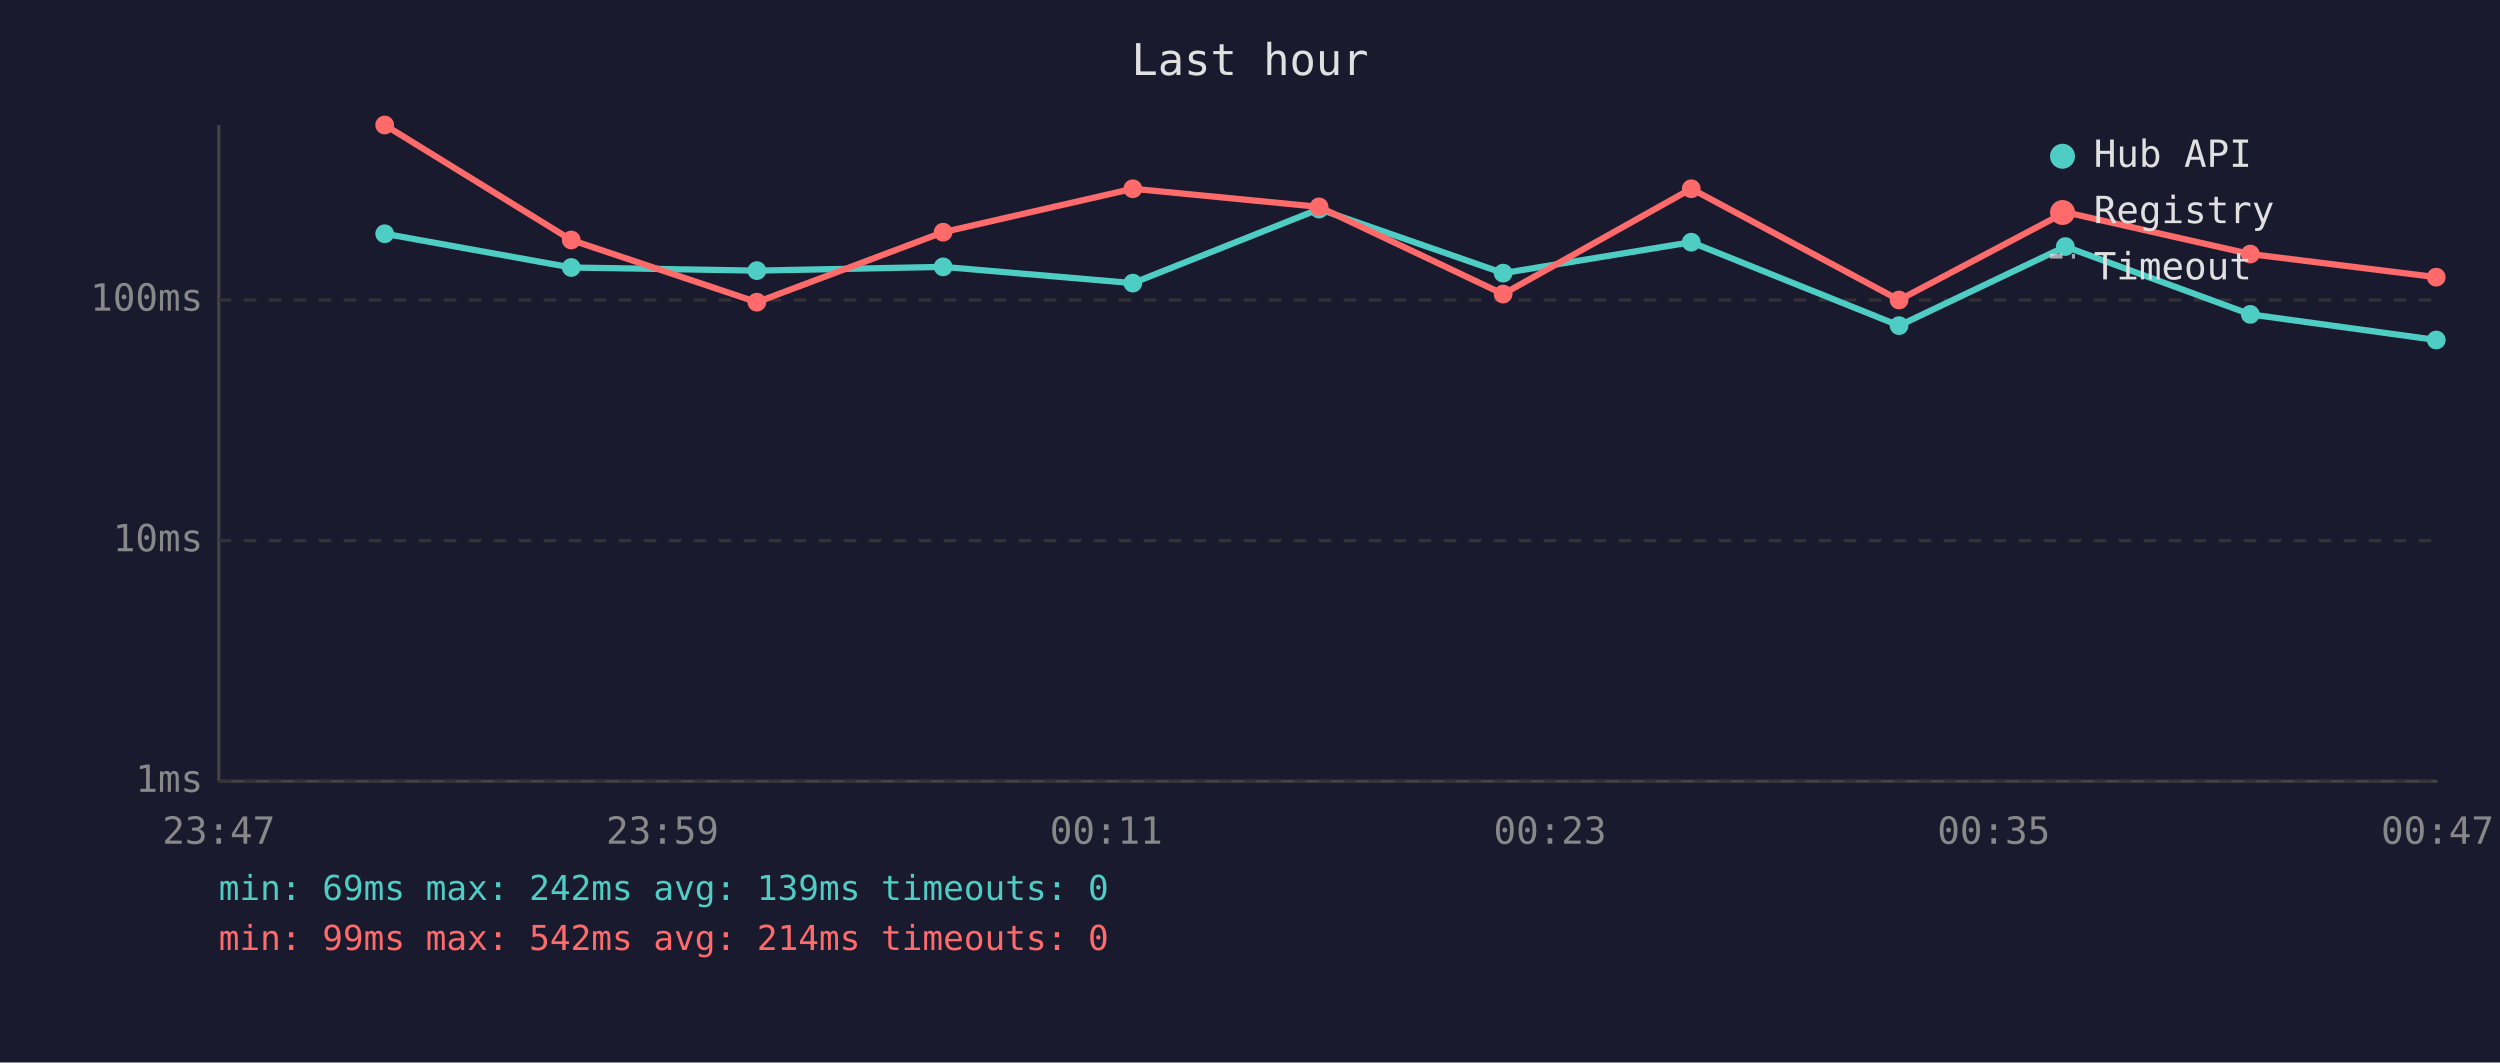
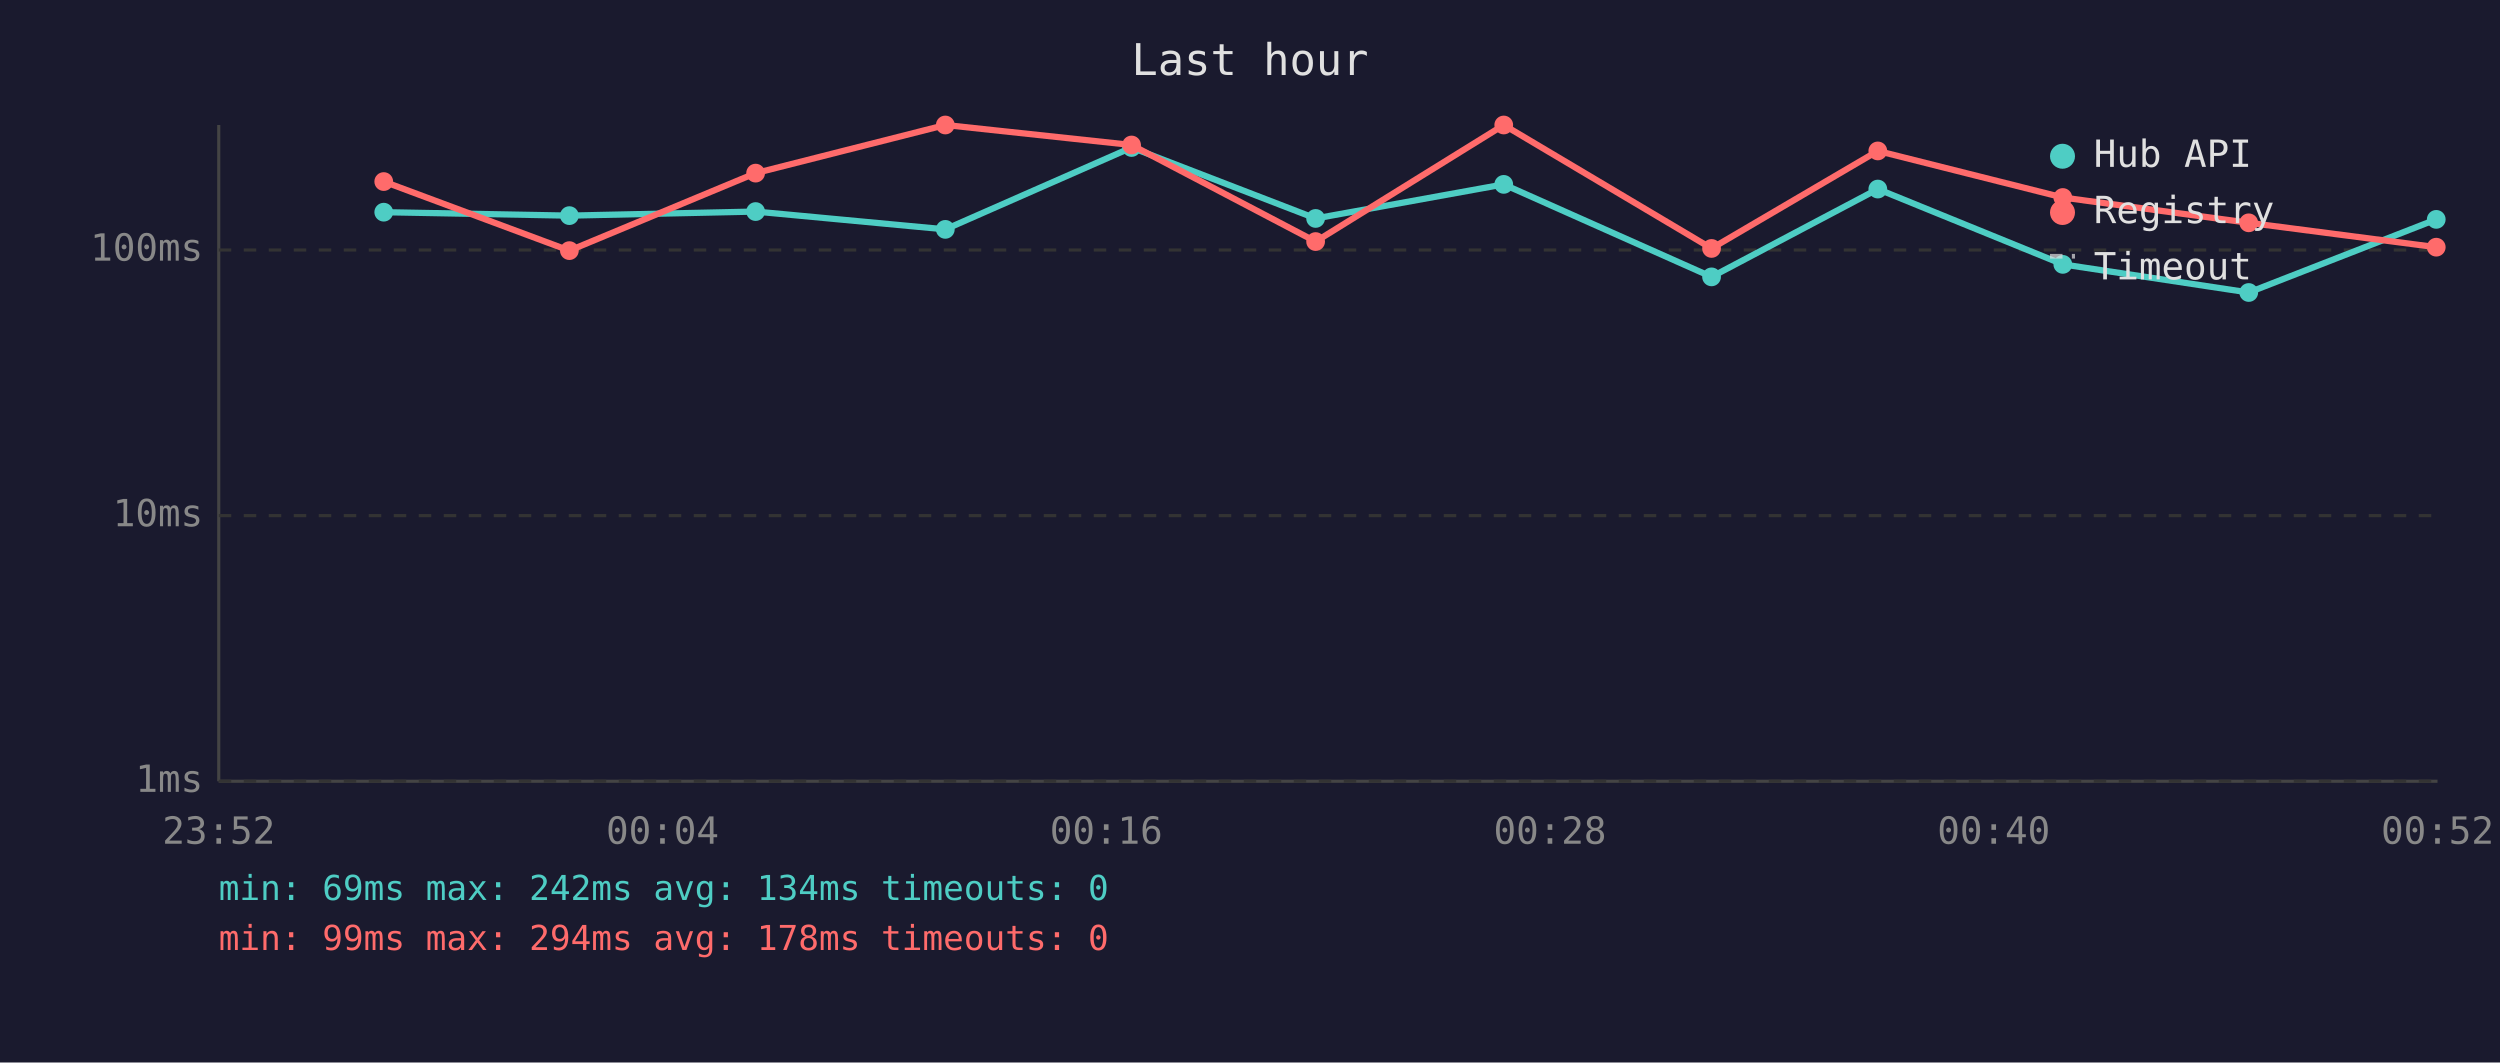
<svg xmlns="http://www.w3.org/2000/svg" viewBox="0 0 800 340" font-family="monospace" font-size="12">
  <rect width="800" height="340" fill="#1a1a2e" />
  <text x="400" y="24" fill="#e0e0e0" font-size="14" text-anchor="middle">Last hour</text>
  <line x1="70" y1="40" x2="70" y2="250" stroke="#444" stroke-width="1" />
  <line x1="70" y1="250" x2="780" y2="250" stroke="#444" stroke-width="1" />
  <line x1="70" y1="250" x2="780" y2="250" stroke="#333" stroke-width="1" stroke-dasharray="4" />
  <text x="65" y="250" fill="#888" text-anchor="end" dominant-baseline="middle">1ms</text>
-   <line x1="70" y1="173" x2="780" y2="173" stroke="#333" stroke-width="1" stroke-dasharray="4" />
-   <text x="65" y="173" fill="#888" text-anchor="end" dominant-baseline="middle">10ms</text>
-   <line x1="70" y1="96" x2="780" y2="96" stroke="#333" stroke-width="1" stroke-dasharray="4" />
-   <text x="65" y="96" fill="#888" text-anchor="end" dominant-baseline="middle">100ms</text>
-   <text x="70" y="270" fill="#888" text-anchor="middle">23:47</text>
-   <text x="212" y="270" fill="#888" text-anchor="middle">23:59</text>
-   <text x="354" y="270" fill="#888" text-anchor="middle">00:11</text>
-   <text x="496" y="270" fill="#888" text-anchor="middle">00:23</text>
-   <text x="638" y="270" fill="#888" text-anchor="middle">00:35</text>
-   <text x="780" y="270" fill="#888" text-anchor="middle">00:47</text>
-   <polyline points="123.1,74.8 182.8,85.6 242.2,86.6 301.8,85.4 362.5,90.6 422.1,66.9 481.0,87.4 541.2,77.5 607.7,104.2 660.9,78.9 720.1,100.6 779.6,108.8" fill="none" stroke="#4ecdc4" stroke-width="2" opacity="1" />
-   <circle cx="123.1" cy="74.8" r="3" fill="#4ecdc4" />
-   <circle cx="182.8" cy="85.6" r="3" fill="#4ecdc4" />
-   <circle cx="242.2" cy="86.6" r="3" fill="#4ecdc4" />
-   <circle cx="301.8" cy="85.4" r="3" fill="#4ecdc4" />
-   <circle cx="362.5" cy="90.6" r="3" fill="#4ecdc4" />
-   <circle cx="422.1" cy="66.9" r="3" fill="#4ecdc4" />
-   <circle cx="481.0" cy="87.4" r="3" fill="#4ecdc4" />
-   <circle cx="541.2" cy="77.5" r="3" fill="#4ecdc4" />
-   <circle cx="607.7" cy="104.2" r="3" fill="#4ecdc4" />
-   <circle cx="660.9" cy="78.9" r="3" fill="#4ecdc4" />
-   <circle cx="720.1" cy="100.6" r="3" fill="#4ecdc4" />
-   <circle cx="779.6" cy="108.8" r="3" fill="#4ecdc4" />
-   <polyline points="123.1,40.0 182.8,76.8 242.2,96.7 301.8,74.3 362.5,60.4 422.1,66.2 481.0,94.1 541.2,60.4 607.7,96.0 660.9,67.9 720.1,81.3 779.6,88.7" fill="none" stroke="#ff6b6b" stroke-width="2" opacity="1" />
-   <circle cx="123.1" cy="40.0" r="3" fill="#ff6b6b" />
-   <circle cx="182.8" cy="76.8" r="3" fill="#ff6b6b" />
-   <circle cx="242.2" cy="96.7" r="3" fill="#ff6b6b" />
-   <circle cx="301.8" cy="74.3" r="3" fill="#ff6b6b" />
-   <circle cx="362.5" cy="60.4" r="3" fill="#ff6b6b" />
-   <circle cx="422.1" cy="66.2" r="3" fill="#ff6b6b" />
-   <circle cx="481.0" cy="94.1" r="3" fill="#ff6b6b" />
-   <circle cx="541.2" cy="60.4" r="3" fill="#ff6b6b" />
-   <circle cx="607.7" cy="96.0" r="3" fill="#ff6b6b" />
-   <circle cx="660.9" cy="67.9" r="3" fill="#ff6b6b" />
-   <circle cx="720.1" cy="81.3" r="3" fill="#ff6b6b" />
-   <circle cx="779.6" cy="88.7" r="3" fill="#ff6b6b" />
+   <line x1="70" y1="165" x2="780" y2="165" stroke="#333" stroke-width="1" stroke-dasharray="4" />
+   <text x="65" y="165" fill="#888" text-anchor="end" dominant-baseline="middle">10ms</text>
+   <line x1="70" y1="80" x2="780" y2="80" stroke="#333" stroke-width="1" stroke-dasharray="4" />
+   <text x="65" y="80" fill="#888" text-anchor="end" dominant-baseline="middle">100ms</text>
+   <text x="70" y="270" fill="#888" text-anchor="middle">23:52</text>
+   <text x="212" y="270" fill="#888" text-anchor="middle">00:04</text>
+   <text x="354" y="270" fill="#888" text-anchor="middle">00:16</text>
+   <text x="496" y="270" fill="#888" text-anchor="middle">00:28</text>
+   <text x="638" y="270" fill="#888" text-anchor="middle">00:40</text>
+   <text x="780" y="270" fill="#888" text-anchor="middle">00:52</text>
+   <polyline points="122.8,67.9 182.2,69.0 241.8,67.7 302.5,73.4 362.1,47.2 421.0,69.9 481.2,59.0 547.7,88.6 600.9,60.5 660.1,84.6 719.6,93.6 779.6,70.2" fill="none" stroke="#4ecdc4" stroke-width="2" opacity="1" />
+   <circle cx="122.8" cy="67.9" r="3" fill="#4ecdc4" />
+   <circle cx="182.2" cy="69.0" r="3" fill="#4ecdc4" />
+   <circle cx="241.8" cy="67.7" r="3" fill="#4ecdc4" />
+   <circle cx="302.5" cy="73.4" r="3" fill="#4ecdc4" />
+   <circle cx="362.1" cy="47.2" r="3" fill="#4ecdc4" />
+   <circle cx="421.0" cy="69.9" r="3" fill="#4ecdc4" />
+   <circle cx="481.2" cy="59.0" r="3" fill="#4ecdc4" />
+   <circle cx="547.7" cy="88.6" r="3" fill="#4ecdc4" />
+   <circle cx="600.9" cy="60.5" r="3" fill="#4ecdc4" />
+   <circle cx="660.1" cy="84.6" r="3" fill="#4ecdc4" />
+   <circle cx="719.6" cy="93.6" r="3" fill="#4ecdc4" />
+   <circle cx="779.6" cy="70.2" r="3" fill="#4ecdc4" />
+   <polyline points="122.8,58.1 182.2,80.2 241.8,55.4 302.5,40.0 362.1,46.4 421.0,77.3 481.2,40.0 547.7,79.5 600.9,48.3 660.1,63.2 719.6,71.3 779.6,79.1" fill="none" stroke="#ff6b6b" stroke-width="2" opacity="1" />
+   <circle cx="122.8" cy="58.1" r="3" fill="#ff6b6b" />
+   <circle cx="182.2" cy="80.2" r="3" fill="#ff6b6b" />
+   <circle cx="241.8" cy="55.4" r="3" fill="#ff6b6b" />
+   <circle cx="302.5" cy="40.0" r="3" fill="#ff6b6b" />
+   <circle cx="362.1" cy="46.4" r="3" fill="#ff6b6b" />
+   <circle cx="421.0" cy="77.3" r="3" fill="#ff6b6b" />
+   <circle cx="481.2" cy="40.0" r="3" fill="#ff6b6b" />
+   <circle cx="547.7" cy="79.5" r="3" fill="#ff6b6b" />
+   <circle cx="600.9" cy="48.3" r="3" fill="#ff6b6b" />
+   <circle cx="660.1" cy="63.2" r="3" fill="#ff6b6b" />
+   <circle cx="719.6" cy="71.3" r="3" fill="#ff6b6b" />
+   <circle cx="779.6" cy="79.1" r="3" fill="#ff6b6b" />
  <circle cx="660" cy="50" r="4" fill="#4ecdc4" />
  <text x="670" y="50" fill="#e0e0e0" dominant-baseline="middle">Hub API</text>
  <circle cx="660" cy="68" r="4" fill="#ff6b6b" />
  <text x="670" y="68" fill="#e0e0e0" dominant-baseline="middle">Registry</text>
  <line x1="656" y1="82" x2="664" y2="82" stroke="#e0e0e0" stroke-width="1.5" stroke-dasharray="4,3" opacity="0.7" />
  <text x="670" y="86" fill="#e0e0e0" dominant-baseline="middle">Timeout</text>
-   <text x="70" y="288" fill="#4ecdc4" font-size="11">min: 69ms  max: 242ms  avg: 139ms  timeouts: 0</text>
-   <text x="70" y="304" fill="#ff6b6b" font-size="11">min: 99ms  max: 542ms  avg: 214ms  timeouts: 0</text>
+   <text x="70" y="288" fill="#4ecdc4" font-size="11">min: 69ms  max: 242ms  avg: 134ms  timeouts: 0</text>
+   <text x="70" y="304" fill="#ff6b6b" font-size="11">min: 99ms  max: 294ms  avg: 178ms  timeouts: 0</text>
</svg>
